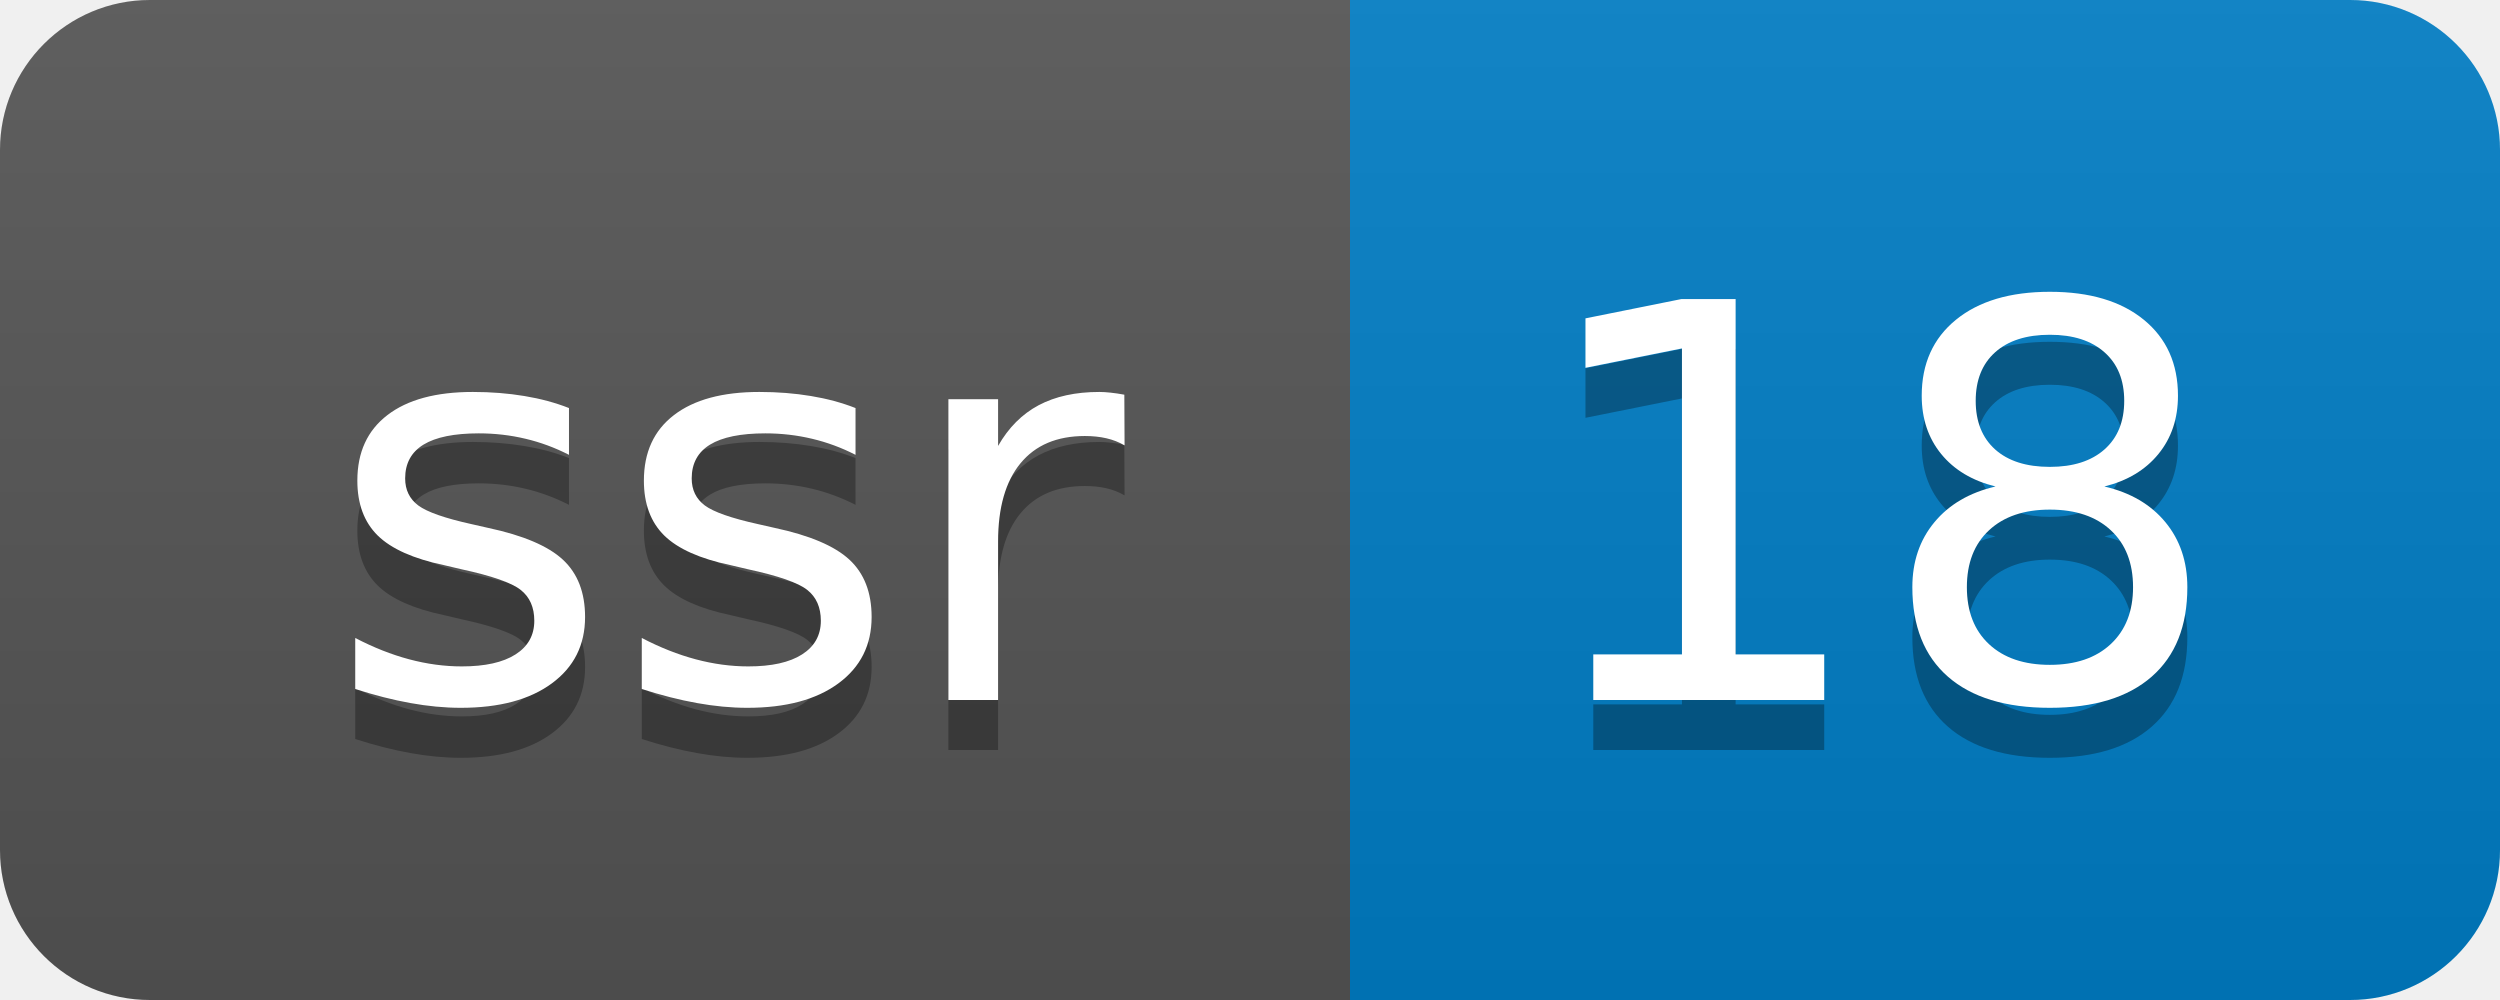
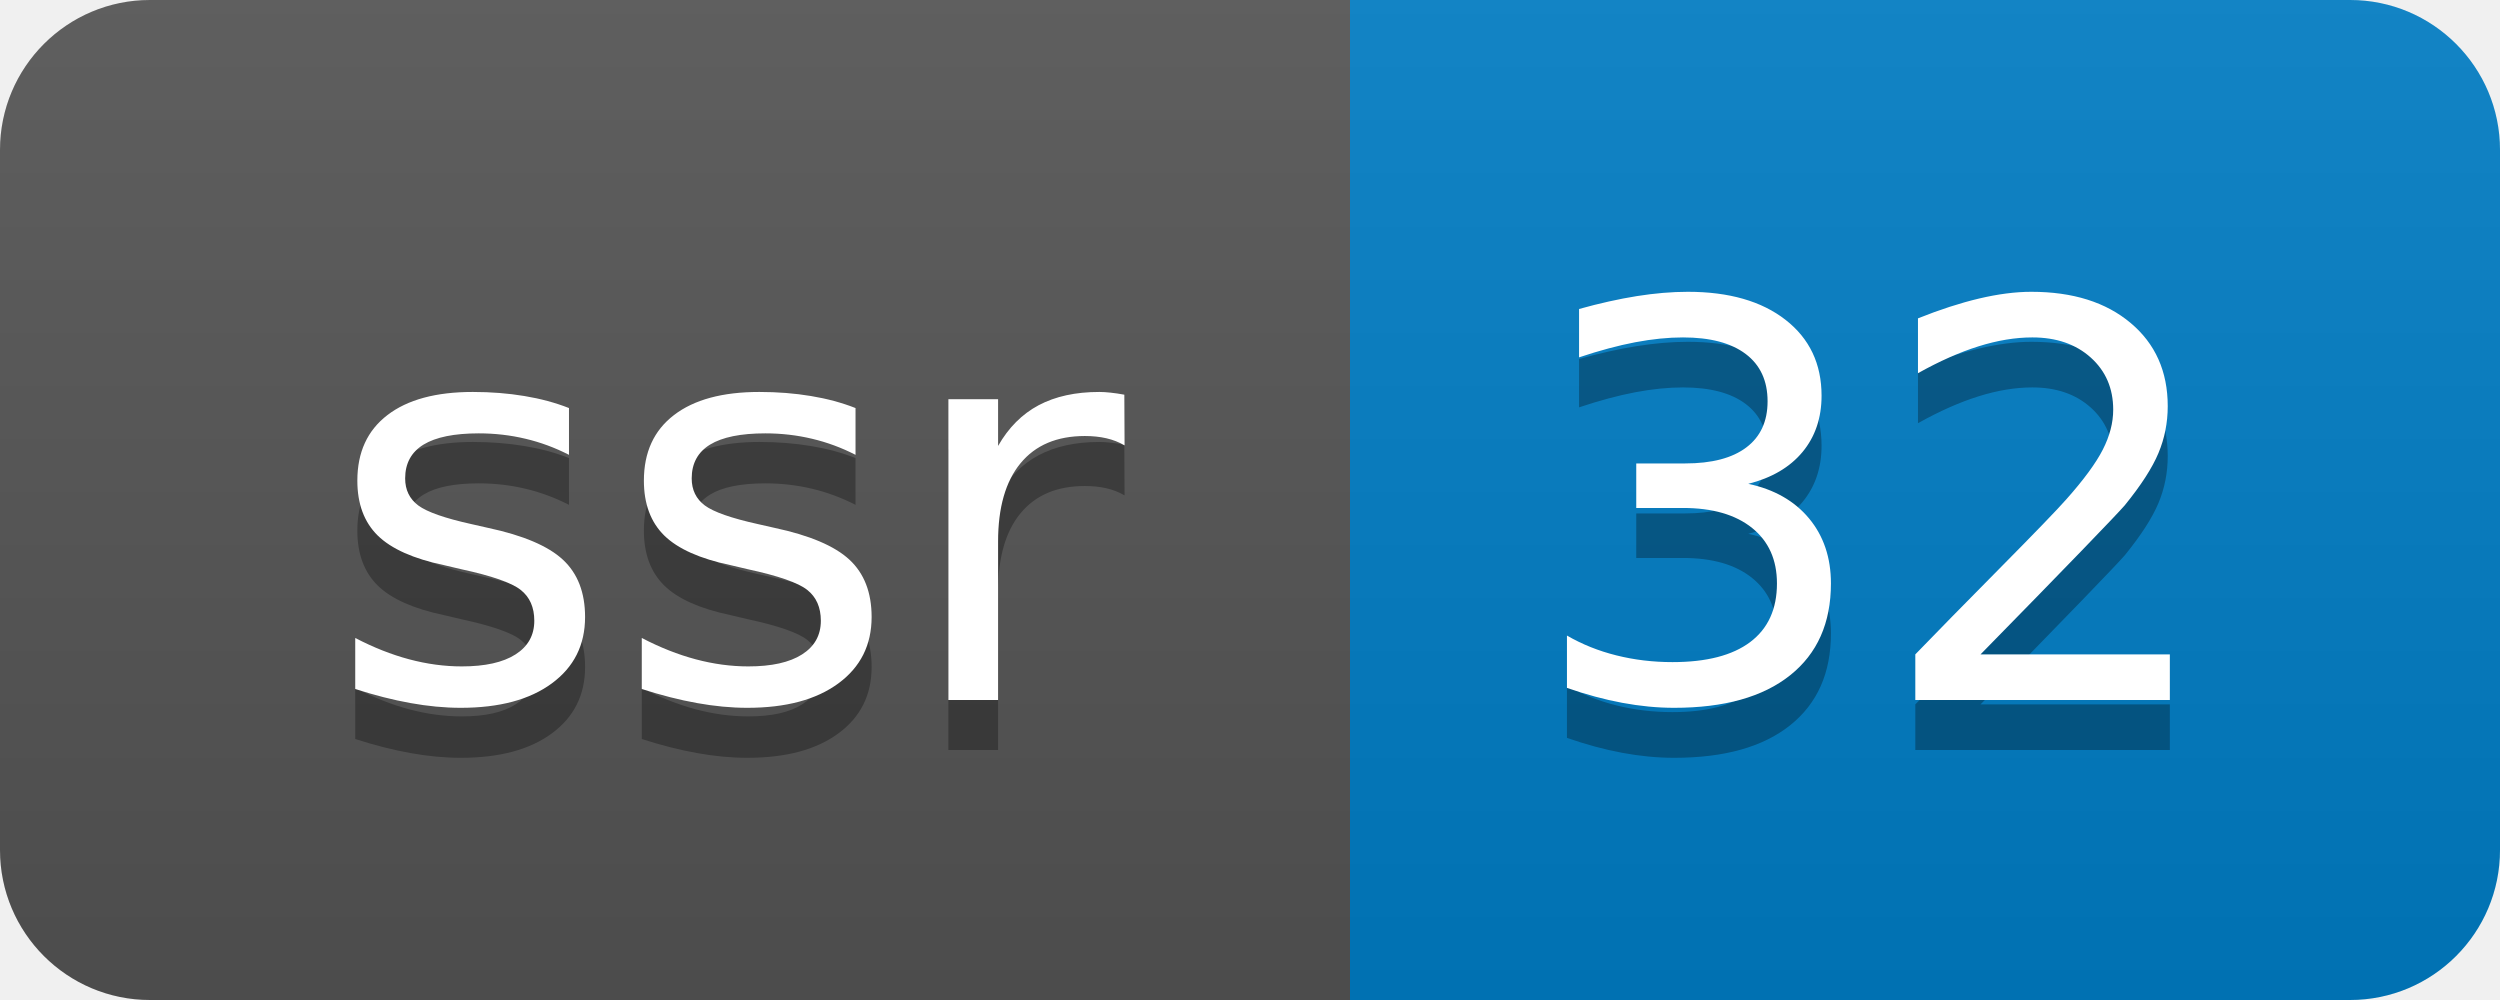
- <svg xmlns="http://www.w3.org/2000/svg" width="50" height="20" role="img" aria-label="ssr: 18">
+ <svg xmlns="http://www.w3.org/2000/svg" width="50" height="20" role="img" aria-label="ssr: 32">
  <linearGradient id="s" x2="0" y2="100%">
    <stop offset="0" stop-color="#bbb" stop-opacity=".1" />
    <stop offset="1" stop-opacity=".1" />
  </linearGradient>
  <clipPath id="r">
    <rect width="50" height="20" rx="3" fill="#fff" />
  </clipPath>
  <g clip-path="url(#r)">
    <rect width="27" height="20" fill="#555" />
    <rect x="27" width="23" height="20" fill="#007ec6" />
    <rect width="50" height="20" fill="url(#s)" />
  </g>
  <g fill="#fff" text-anchor="middle" font-family="Verdana,Geneva,DejaVu Sans,sans-serif" text-rendering="geometricPrecision" font-size="110">
    <text aria-hidden="true" x="145" y="150" fill="#010101" fill-opacity=".3" transform="scale(.1)" textLength="170">ssr</text>
    <text x="145" y="140" transform="scale(.1)" fill="#fff" textLength="170">ssr</text>
-     <text aria-hidden="true" x="375" y="150" fill="#010101" fill-opacity=".3" transform="scale(.1)" textLength="130">18</text>
-     <text x="375" y="140" transform="scale(.1)" fill="#fff" textLength="130">18</text>
+     <text aria-hidden="true" x="375" y="150" fill="#010101" fill-opacity=".3" transform="scale(.1)" textLength="130">32</text>
+     <text x="375" y="140" transform="scale(.1)" fill="#fff" textLength="130">32</text>
  </g>
</svg>
